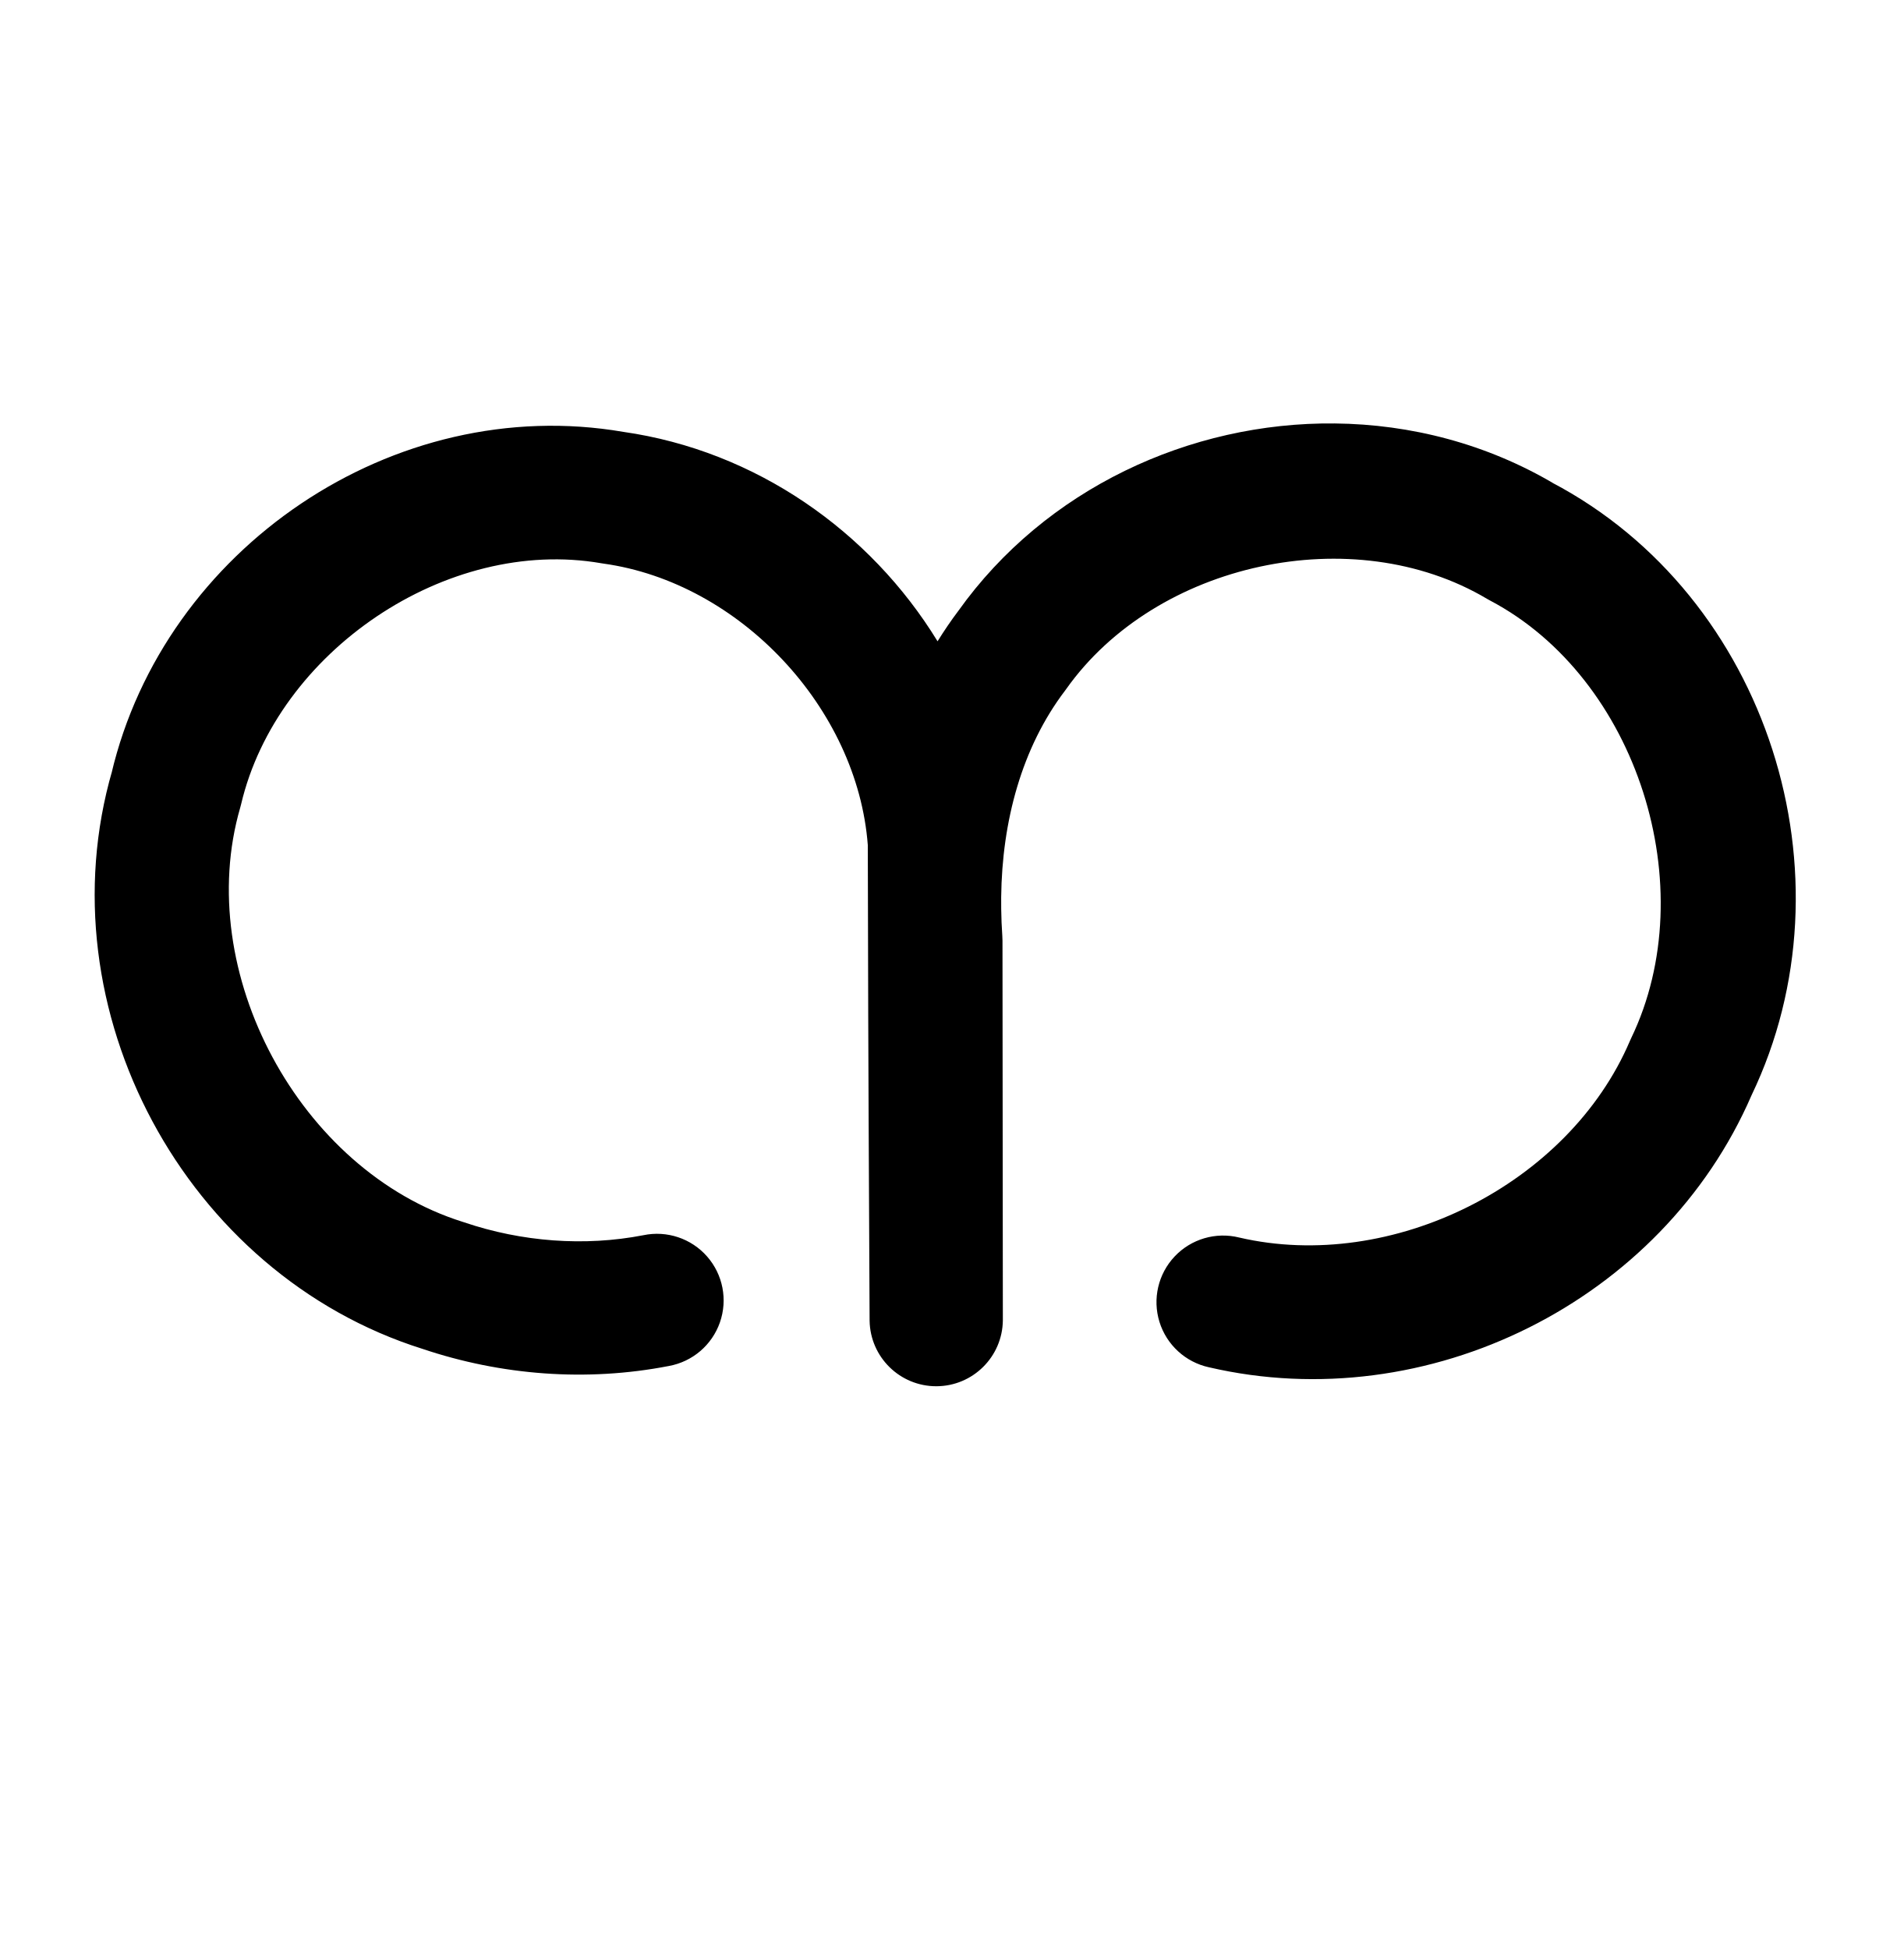
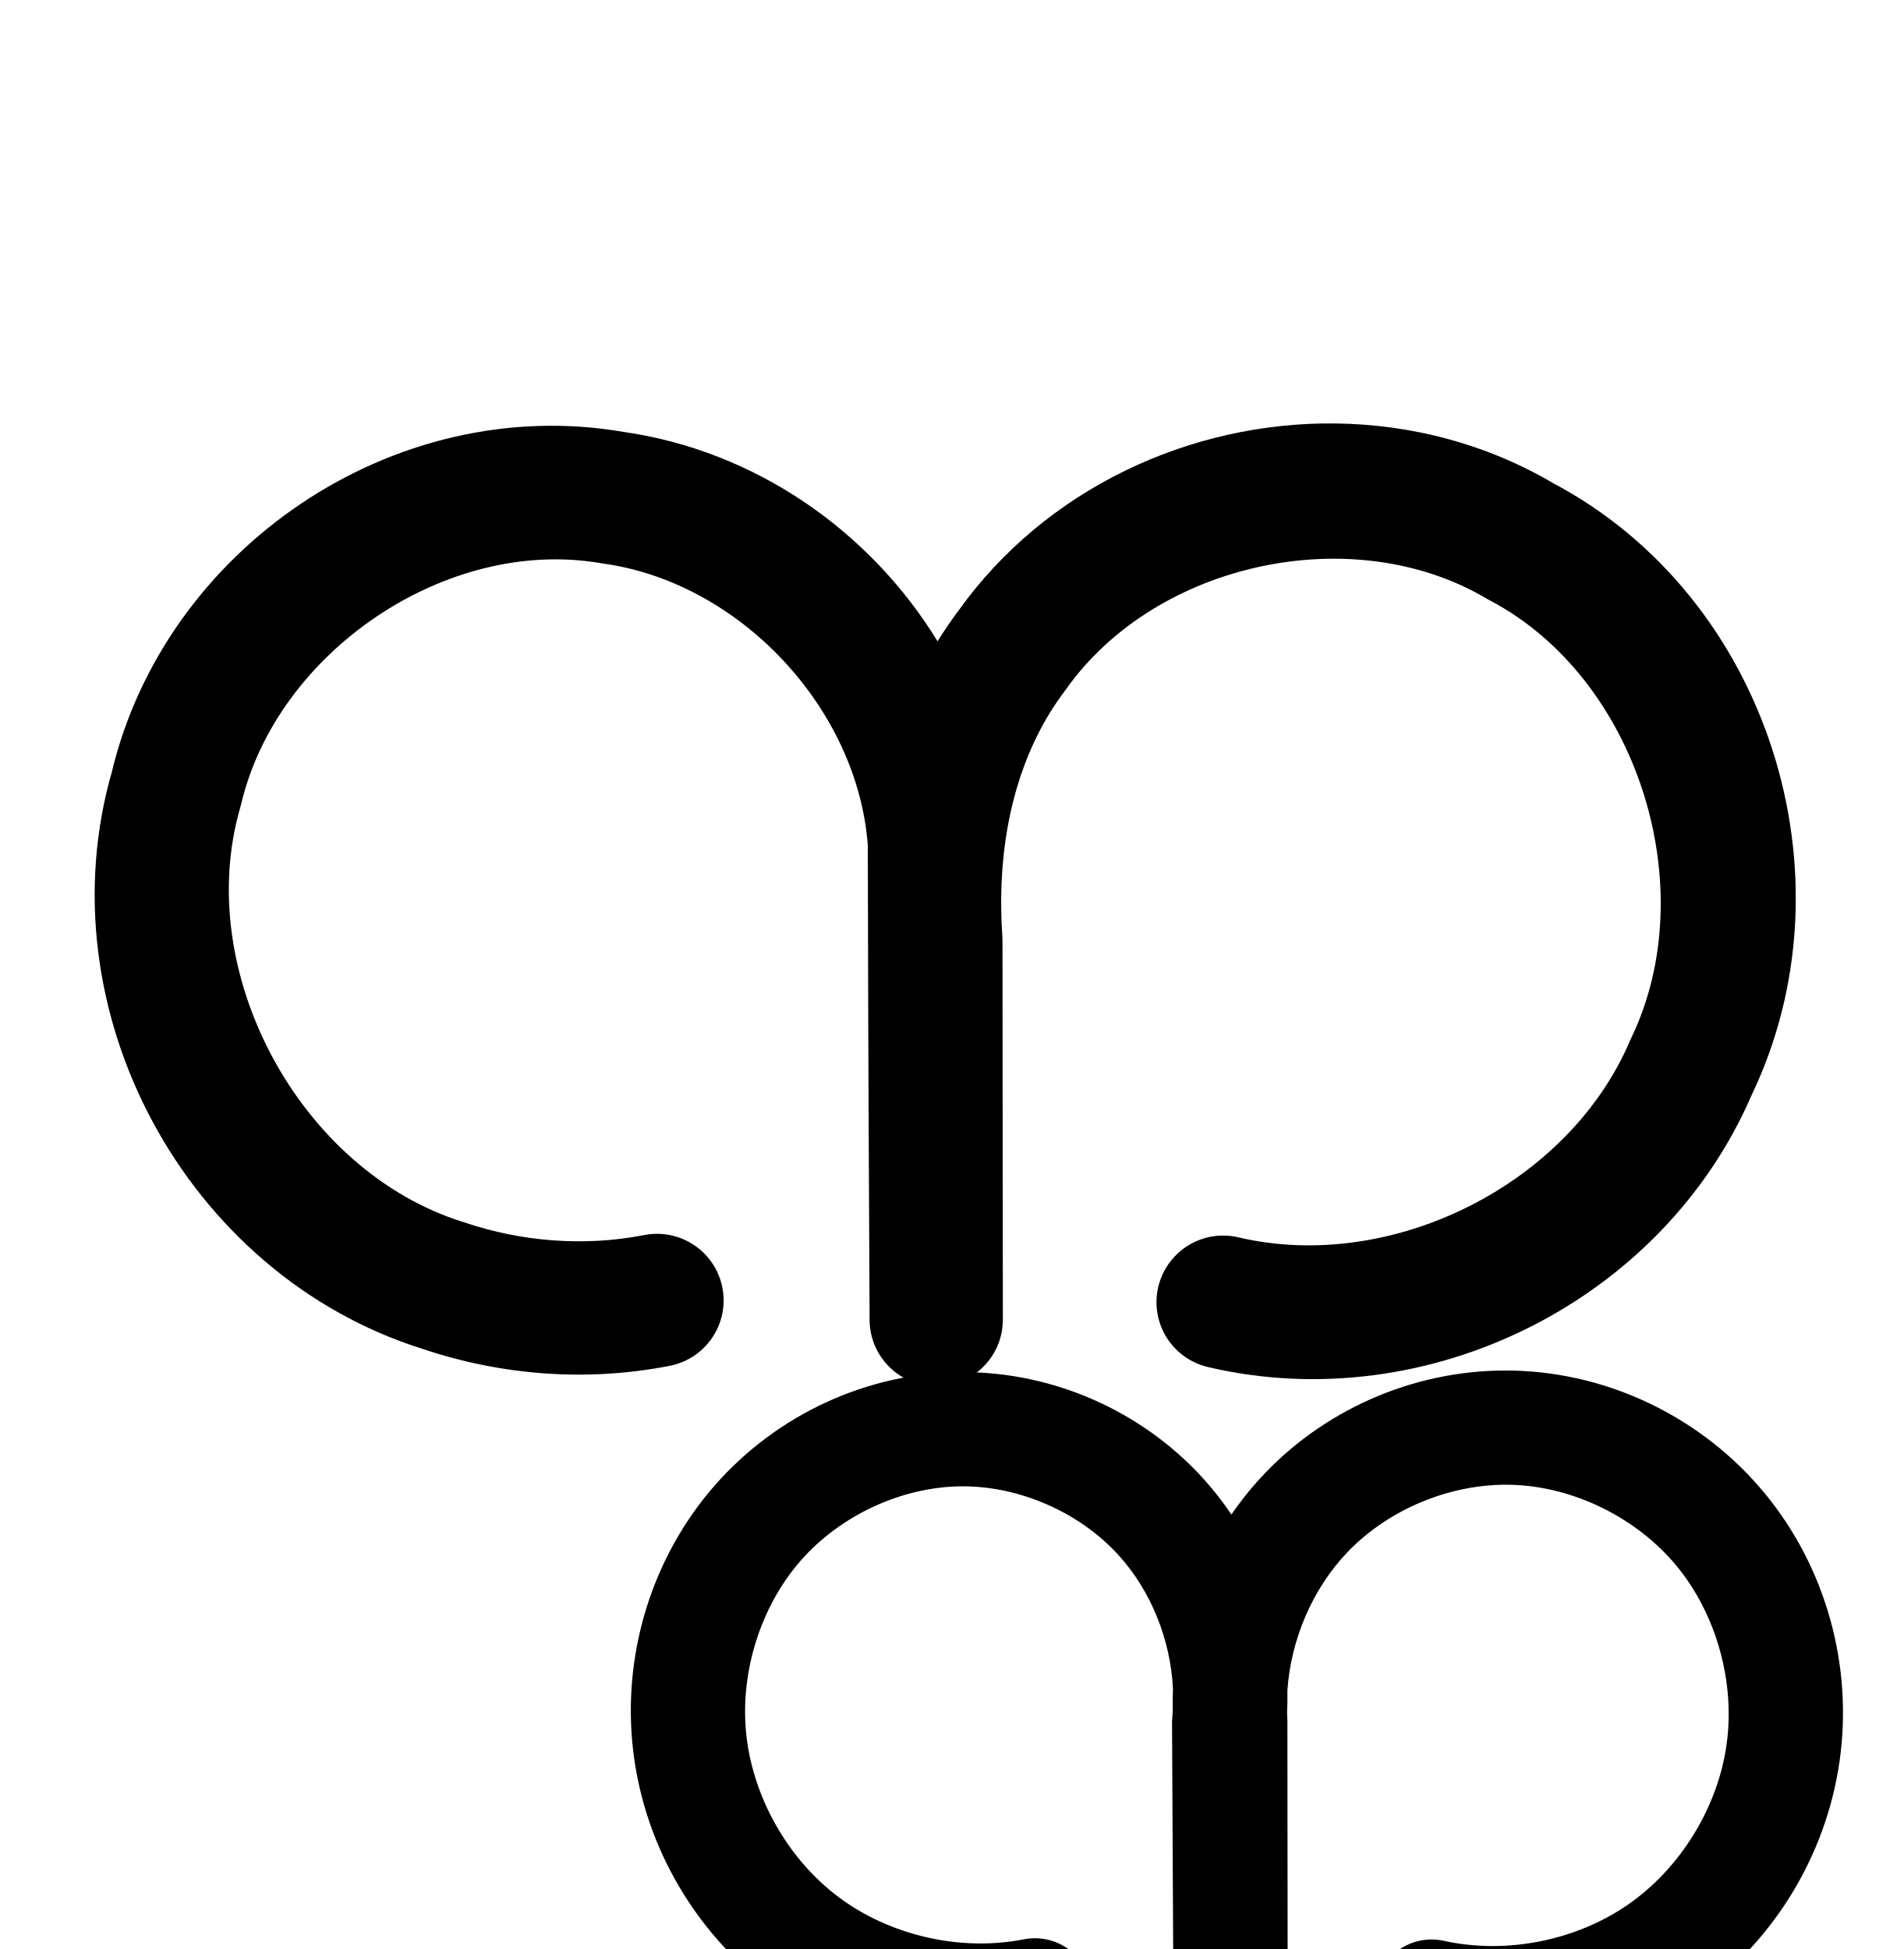
<svg xmlns="http://www.w3.org/2000/svg" width="2000" height="2048" id="svg2992" version="1.1">
  <defs id="defs5498">
    </defs>
  <g id="layer1" transform="translate(0,1048)">
    <path style="color:#000000;font-style:normal;font-variant:normal;font-weight:normal;font-stretch:normal;font-size:medium;line-height:normal;font-family:sans-serif;text-indent:0;text-align:start;text-decoration:none;text-decoration-line:none;text-decoration-style:solid;text-decoration-color:#000000;letter-spacing:normal;word-spacing:normal;text-transform:none;direction:ltr;block-progression:tb;writing-mode:lr-tb;baseline-shift:baseline;text-anchor:start;clip-rule:nonzero;display:inline;overflow:visible;visibility:visible;opacity:1;isolation:auto;mix-blend-mode:normal;color-interpolation:sRGB;color-interpolation-filters:linearRGB;solid-color:#000000;solid-opacity:1;fill:#000000;fill-opacity:1;fill-rule:evenodd;stroke:none;stroke-width:140;stroke-linecap:round;stroke-linejoin:round;stroke-miterlimit:4;stroke-dasharray:none;stroke-dashoffset:0;stroke-opacity:1;color-rendering:auto;image-rendering:auto;shape-rendering:auto;text-rendering:auto;enable-background:accumulate" d="m 1402.357,-603.041 c -152.176,-1.564 -303.978,68.67 -395.476,196.979 -7.854,10.391 -15.039,21.077 -21.816,31.93 -70.924,-115.866 -191.276,-200.192 -330.078,-220.045 -241.254,-41.534 -482.277,122.648 -537.949,359.238 l 0.912,-3.473 c -72.881,251.163 76.731,529.387 325.971,607.807 82.637,27.811 172.189,34.82 258.791,17.986 A 70.007,70.007 0 1 0 675.996,249.953 c -61.798,12.013 -127.858,6.979 -188.287,-13.52 a 70.007,70.007 0 0 0 -1.529,-0.498 C 314.765,182.152 202.334,-26.851 252.402,-199.396 a 70.007,70.007 0 0 0 0.912,-3.475 c 37.748,-160.416 216.195,-281.52 378.492,-253.26 a 70.007,70.007 0 0 0 2.334,0.367 c 143.103,19.967 266.755,151.77 277.635,295.807 -0.007,17.738 0.113,35.479 0.133,53.219 -0.049,5.025 -0.032,10.038 0.039,15.047 0.215,143.923 1.059,287.878 1.727,431.51 a 70.007,70.007 0 0 0 140,-0.395 l -0.389,-398.953 a 70.007,70.007 0 0 0 -0.18,-4.965 c -0.682,-9.467 -1.023,-18.927 -1.162,-28.367 -0.01,-4.098 -0.025,-8.204 -0.029,-12.301 0.86,-79.993 21.727,-157.373 67.029,-217.023 a 70.007,70.007 0 0 0 1.367,-1.865 c 94.329,-133.113 301.574,-178.108 441.984,-94.746 a 70.007,70.007 0 0 0 3.139,1.756 c 155.194,81.662 224.464,301.891 148.492,459.732 a 70.007,70.007 0 0 0 -1.322,2.914 C 1648.08,197.013 1462.199,289.646 1301.906,252.369 a 70.007,70.007 0 1 0 -31.713,136.361 c 229.411,53.351 476.243,-68.851 570.144,-285.906 110.234,-229.842 17.879,-524.003 -209.711,-643.76 l 3.139,1.756 c -71.439,-42.413 -151.472,-63.04 -231.408,-63.861 z" id="path4370-9-0" />
    <path style="fill:none;fill-rule:evenodd;stroke:#000000;stroke-width:140;stroke-linecap:round;stroke-linejoin:round;stroke-miterlimit:4;stroke-dasharray:none;stroke-opacity:1" d="m -884.257,314.74 c 116.993,25.529 244.174,0.222 342.483,-68.148 98.309,-68.37 166.294,-178.794 183.076,-297.358 16.718,-118.116 -17.749,-242.829 -93.731,-334.794 -75.982,-91.965 -192.526,-149.457 -311.78,-152.523 -114.389,-2.941 -229.186,44.217 -308.474,126.72 -79.289,82.503 -121.851,199.082 -114.37,313.263 l 0.419,431.782 -2.141,-429.452 c 10.899,-111.162 -27.263,-226.251 -102.419,-308.879 -75.156,-82.628 -186.125,-131.494 -297.819,-131.148 -115.602,0.358 -229.673,53.335 -305.894,140.25 -76.222,86.914 -113.81,206.104 -103.05,321.204 11.286,120.727 75.6,235.544 172.653,308.23 97.053,72.686 225.325,102.102 344.352,78.969" id="path4370-9-0-9" />
+     <path style="color:#000000;font-style:normal;font-variant:normal;font-weight:normal;font-stretch:normal;font-size:medium;line-height:normal;font-family:sans-serif;text-indent:0;text-align:start;text-decoration:none;text-decoration-line:none;text-decoration-style:solid;text-decoration-color:#000000;letter-spacing:normal;word-spacing:normal;text-transform:none;direction:ltr;block-progression:tb;writing-mode:lr-tb;baseline-shift:baseline;text-anchor:start;white-space:normal;clip-rule:nonzero;display:inline;overflow:visible;visibility:visible;opacity:1;isolation:auto;mix-blend-mode:normal;color-interpolation:sRGB;color-interpolation-filters:linearRGB;solid-color:#000000;solid-opacity:1;fill:#000000;fill-opacity:1;fill-rule:evenodd;stroke:none;stroke-width:120;stroke-linecap:round;stroke-linejoin:round;stroke-miterlimit:4;stroke-dasharray:none;stroke-dashoffset:0;stroke-opacity:1;color-rendering:auto;image-rendering:auto;shape-rendering:auto;text-rendering:auto;enable-background:accumulate" d="m 1590.66,392.238 c -97.708,-2.512 -193.361,36.782 -261.088,107.254 -13.176,13.71 -25.091,28.453 -35.754,43.988 -9.005,-13.316 -18.9,-26.085 -29.809,-38.078 C 1199.456,434.432 1106.56,393.523 1010.623,393.82 911.361,394.128 816.262,438.432 751.223,512.596 c -64.924,74.032 -95.99,172.938 -86.883,270.355 9.551,102.17 62.694,197.042 144.828,258.555 82.134,61.513 188.123,85.819 288.854,66.242 A 60.006,60.006 0 1 0 1075.129,989.951 C 1008.949,1002.813 935.064,985.869 881.102,945.455 827.14,905.041 790.095,838.908 783.82,771.783 c -5.982,-63.986 15.662,-132.219 57.623,-180.066 41.845,-47.715 106.708,-77.702 169.553,-77.896 60.691,-0.188 123.404,27.429 164.242,72.326 34.235,37.638 54.853,89.433 57.16,140.783 -0.333,7.578 -0.375,15.179 -0.207,22.791 -0.145,2.258 -0.25,4.521 -0.471,6.768 a 60.006,60.006 0 0 0 -0.285,6.154 l 1.5,300.682 0,0.186 0,0.242 a 60.006,60.006 0 0 0 119.998,-0.357 l 0,-0.242 0,-0.058 -0.293,-302.441 a 60.006,60.006 0 0 0 -0.129,-3.865 c -0.111,-1.697 -0.122,-3.404 -0.191,-5.105 0.372,-7.676 0.438,-15.344 0.287,-22.998 3.512,-53.755 26.491,-107.549 63.484,-146.041 43.459,-45.221 108.784,-72.057 171.482,-70.445 65.353,1.68 131.984,34.456 173.891,85.178 41.984,50.816 61.861,122.43 52.564,188.113 -9.34,65.986 -48.5,129.59 -103.213,167.641 -54.713,38.051 -127.969,52.628 -193.08,38.42 a 60.006,60.006 0 1 0 -25.584,117.242 c 98.947,21.591 204.035,0.68 287.18,-57.145 83.145,-57.824 139.32,-149.064 153.514,-249.34 14.147,-99.949 -14.307,-203.22 -78.871,-281.365 -64.642,-78.24 -161.442,-126.084 -263.316,-128.703 z" id="path4370-9-0-9-8" />
+     <path style="fill:none;fill-rule:evenodd;stroke:#000000;stroke-width:120;stroke-linecap:round;stroke-linejoin:round;stroke-miterlimit:4;stroke-dasharray:none;stroke-opacity:1" d="m -662.979,1058.818 c 82.029,17.899 171.201,0.156 240.13,-47.782 68.929,-47.937 116.596,-125.36 128.363,-208.491 11.722,-82.816 -12.444,-170.258 -65.719,-234.739 -53.274,-64.481 -134.989,-104.791 -218.603,-106.94 -80.203,-2.062 -160.692,31.003 -216.285,88.849 -55.593,57.846 -85.435,139.585 -80.19,219.643 l 0.294,302.742 -1.501,-301.109 c 7.642,-77.941 -19.115,-158.635 -71.811,-216.569 -52.695,-57.934 -130.5,-92.196 -208.815,-91.954 -81.053,0.251 -161.034,37.396 -214.476,98.336 -53.442,60.94 -79.797,144.509 -72.253,225.211 7.913,84.647 53.006,165.151 121.055,216.114 68.048,50.963 157.986,71.588 241.441,55.369" id="path4370-9-0-9-8-3" />
  </g>
</svg>
